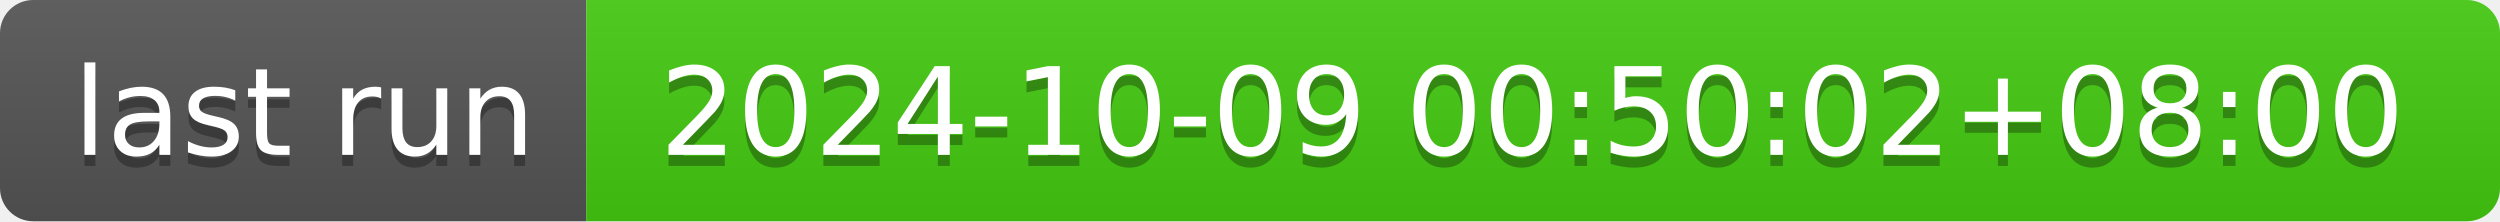
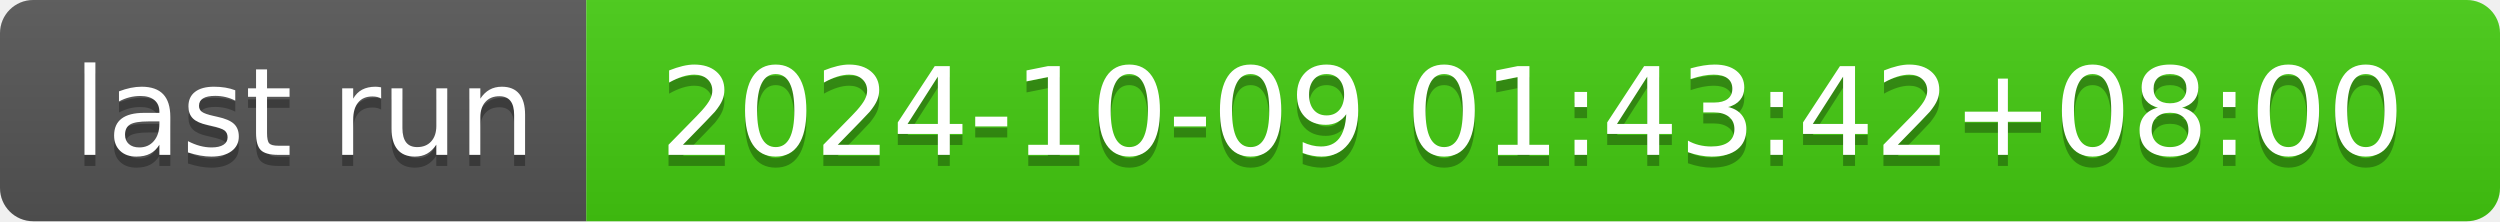
- <svg xmlns="http://www.w3.org/2000/svg" width="226" height="20" role="img" aria-label="last run: 2024-10-09 00:50:02+08:00">
+ <svg xmlns="http://www.w3.org/2000/svg" width="226" height="20" role="img" aria-label="last run: 2024-10-09 01:43:42+08:00">
  <linearGradient id="s" x2="0" y2="100%">
    <stop offset="0" stop-color="#bbb" stop-opacity=".1" />
    <stop offset="1" stop-opacity=".1" />
  </linearGradient>
  <clipPath id="r">
    <rect width="226" height="20" rx="3" fill="#fff" />
  </clipPath>
  <g clip-path="url(#r)">
    <rect width="53" height="20" fill="#555" />
    <rect x="53" width="173" height="20" fill="#4c1" />
    <rect width="226" height="20" fill="url(#s)" />
  </g>
  <g fill="#fff" text-anchor="middle" font-family="Verdana,Geneva,DejaVu Sans,sans-serif" text-rendering="geometricPrecision" font-size="110">
    <text aria-hidden="true" x="275" y="150" fill="#010101" fill-opacity=".3" transform="scale(.1)" textLength="430">last run</text>
    <text x="275" y="140" transform="scale(.1)" fill="#fff" textLength="430">last run</text>
-     <text aria-hidden="true" x="1385" y="150" fill="#010101" fill-opacity=".3" transform="scale(.1)" textLength="1630">2024-10-09 00:50:02+08:00</text>
-     <text x="1385" y="140" transform="scale(.1)" fill="#fff" textLength="1630">2024-10-09 00:50:02+08:00</text>
+     <text aria-hidden="true" x="1385" y="150" fill="#010101" fill-opacity=".3" transform="scale(.1)" textLength="1630">2024-10-09 01:43:42+08:00</text>
+     <text x="1385" y="140" transform="scale(.1)" fill="#fff" textLength="1630">2024-10-09 01:43:42+08:00</text>
  </g>
</svg>
